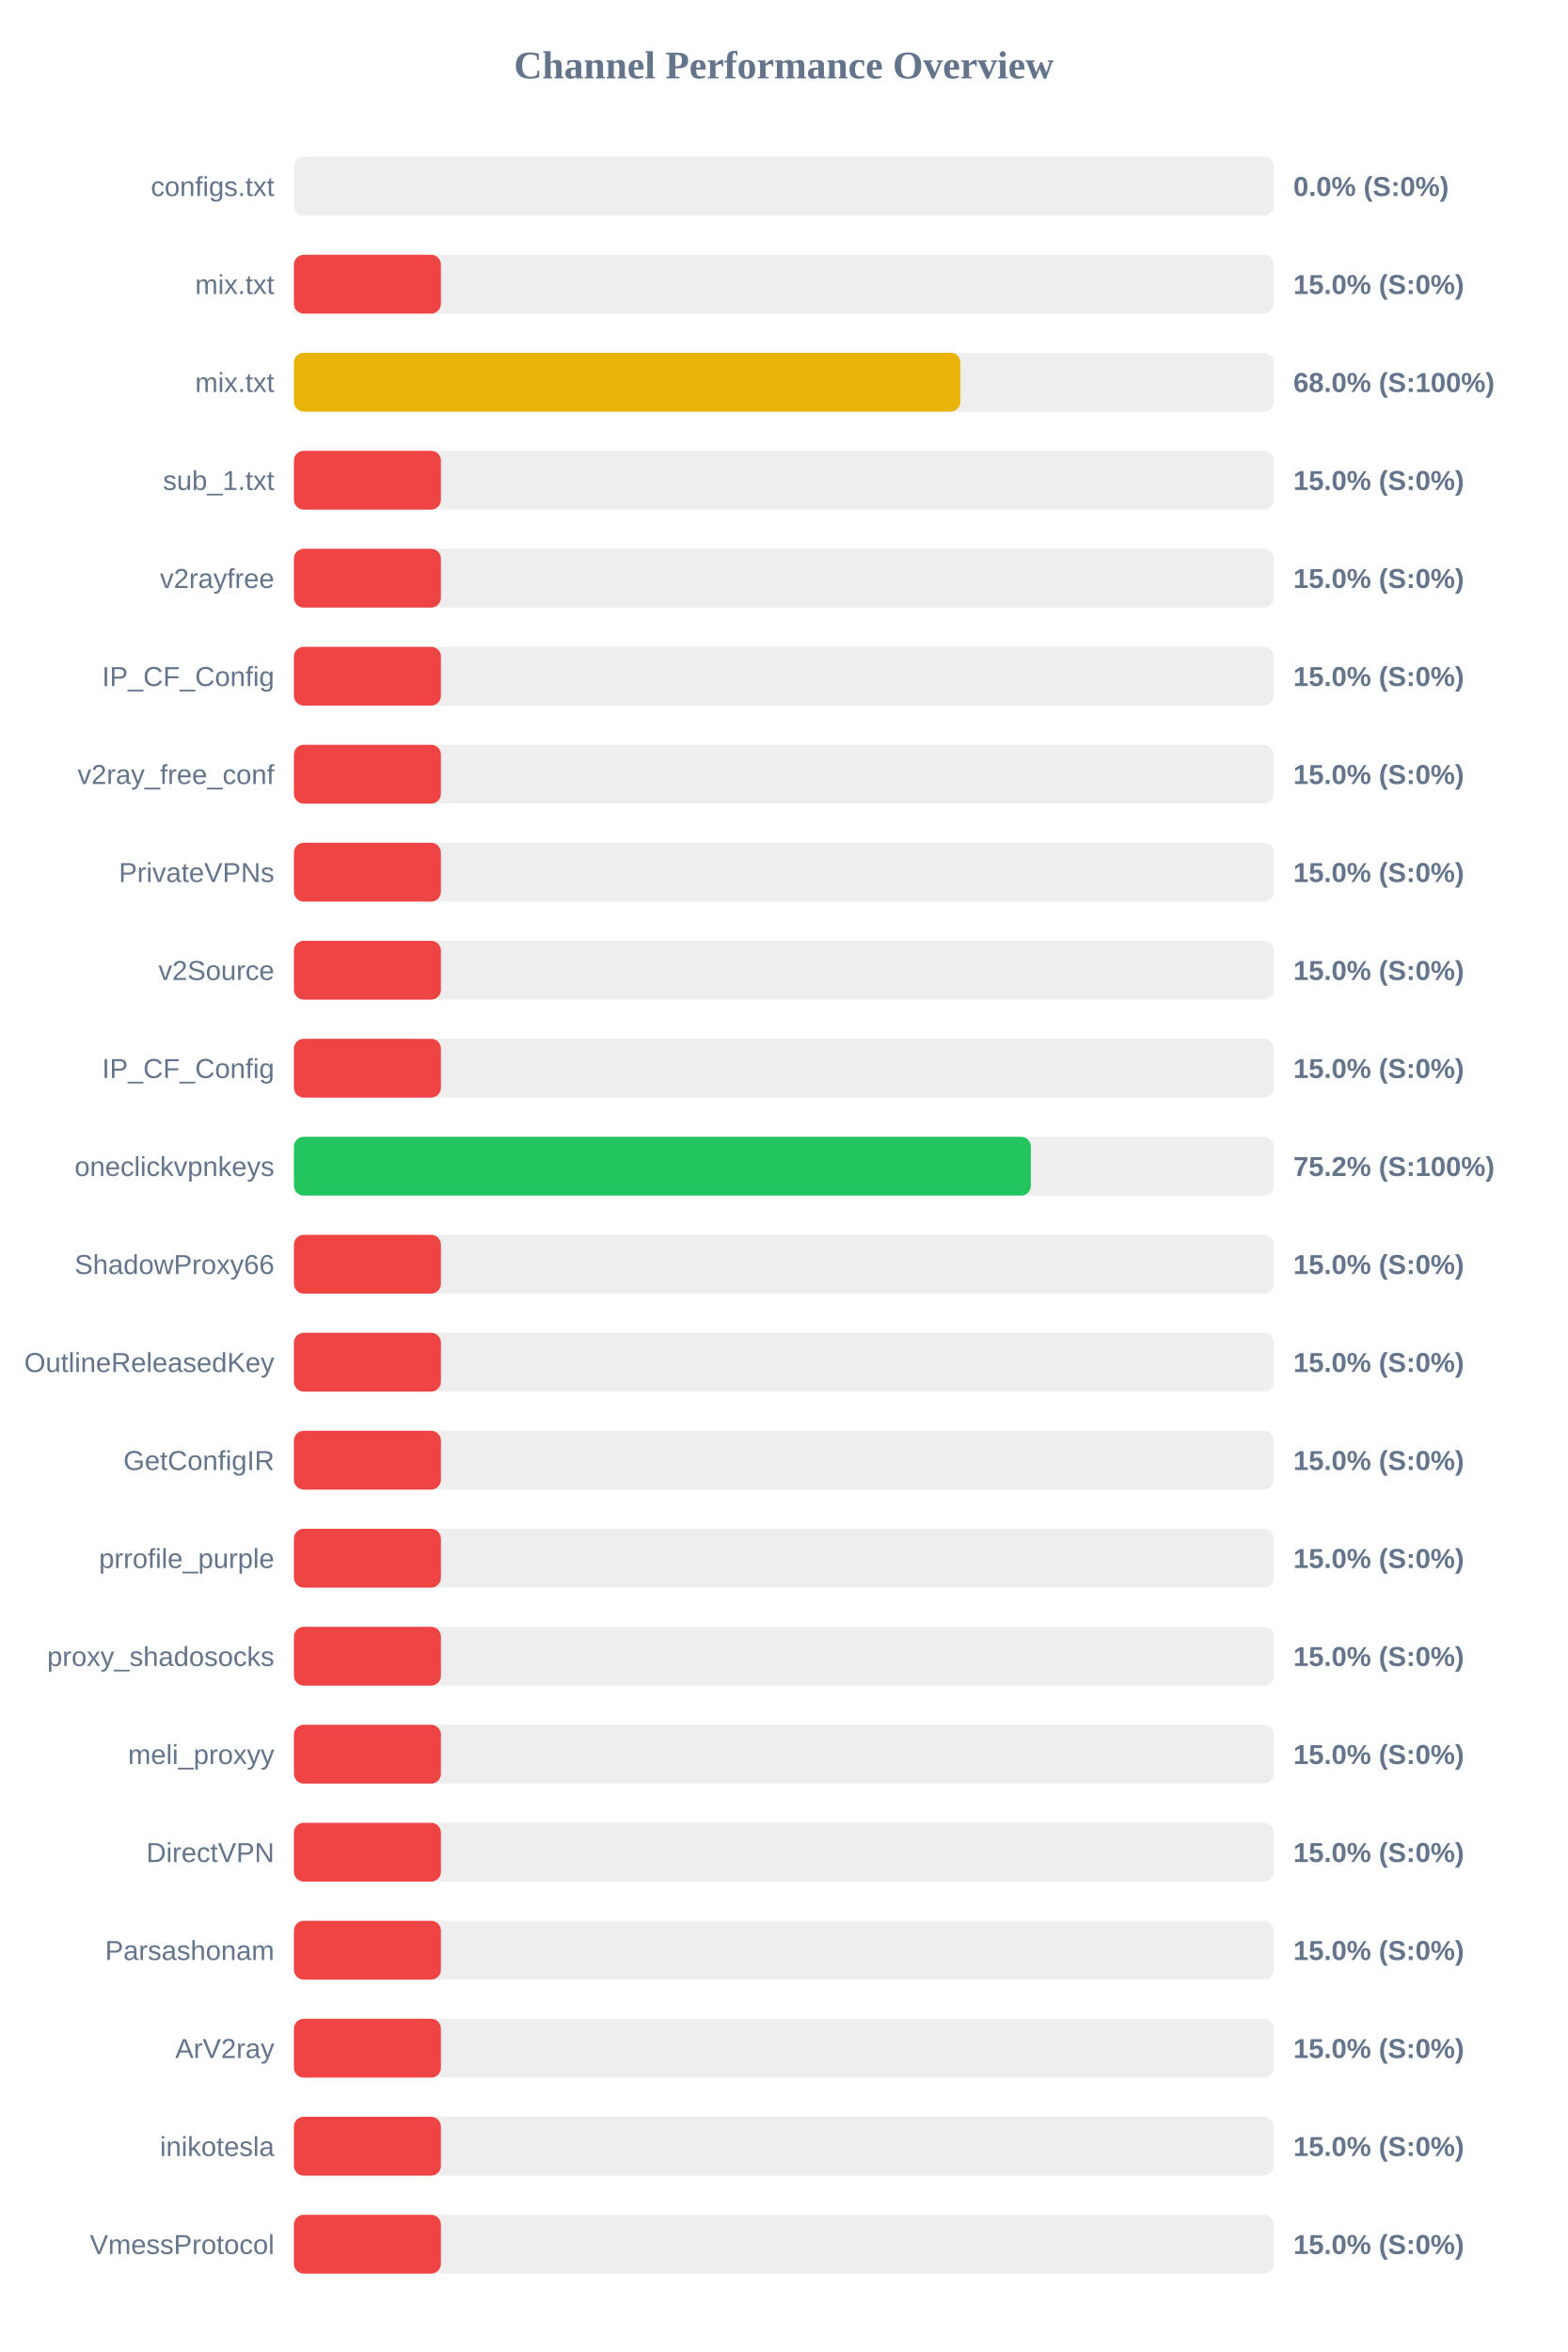
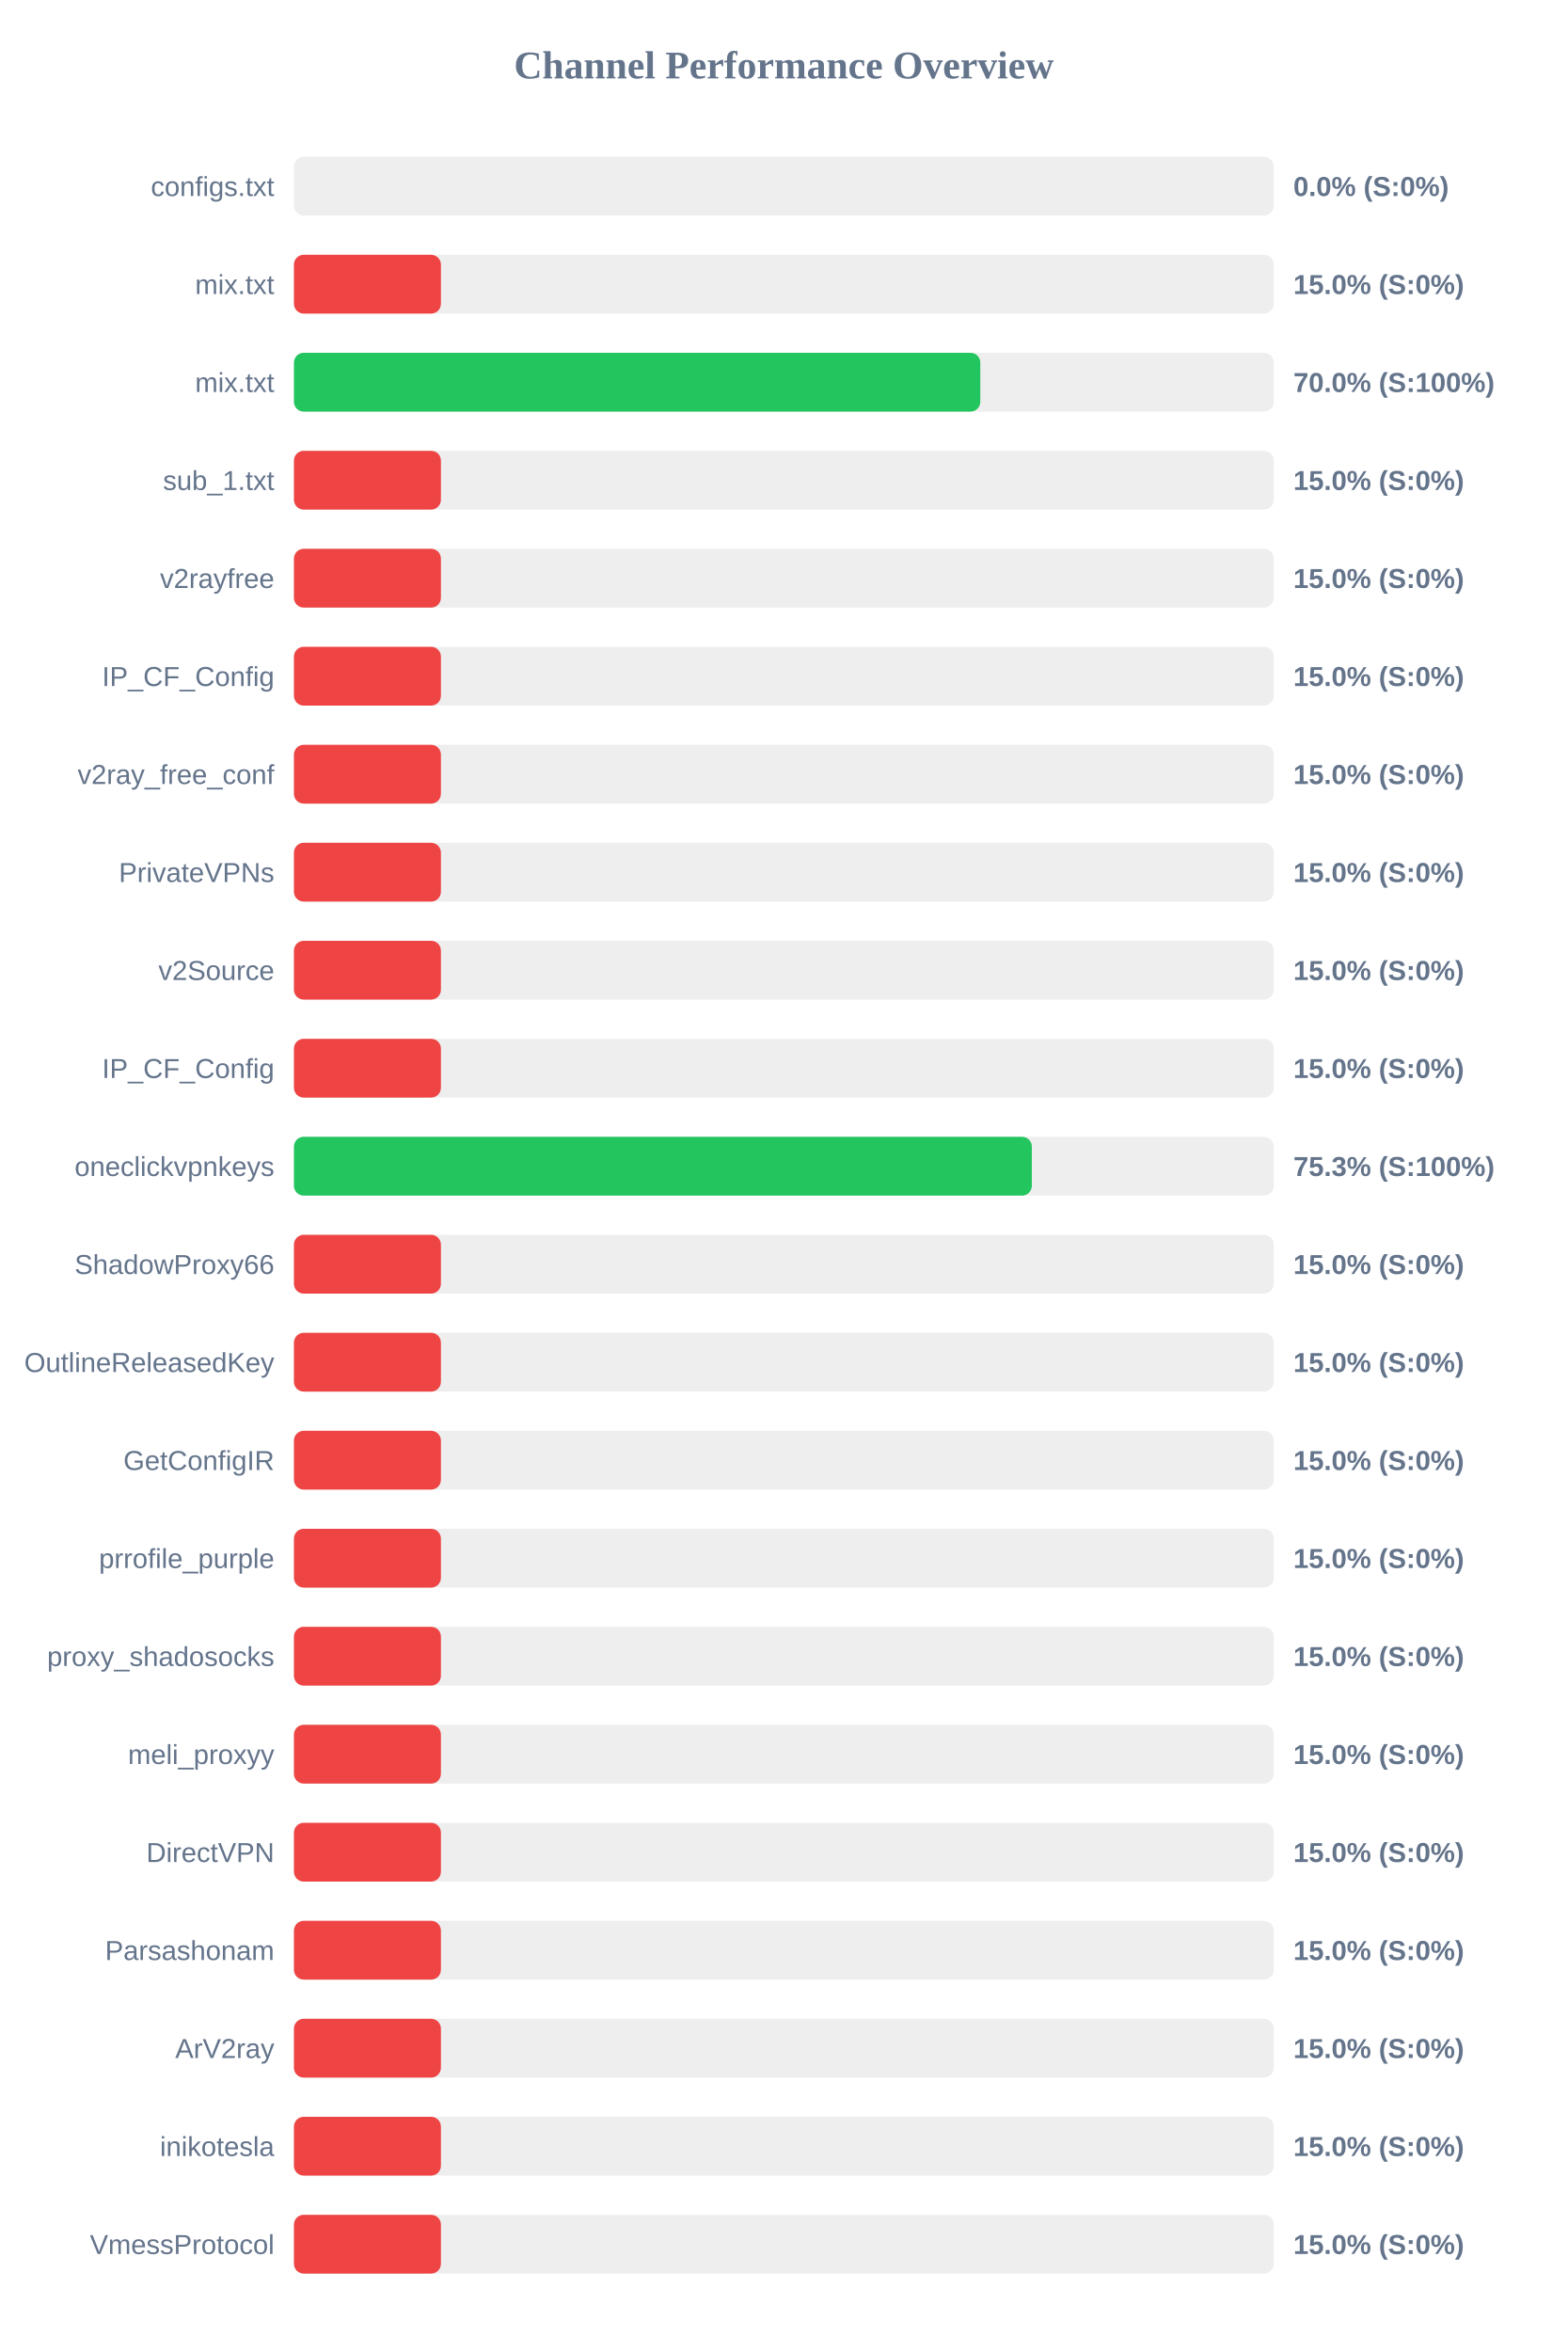
<svg xmlns="http://www.w3.org/2000/svg" width="800" height="1200" version="1.1">
  <style>
        .row { font: 14px Arial; fill: #64748b; }
        .score { font: bold 14px Arial; fill: #64748b; }
    </style>
  <text x="400" y="40" text-anchor="middle" font-size="20px" font-weight="bold" fill="#64748b">Channel Performance Overview</text>
  <rect x="150" y="80" width="500" height="30" fill="#eee" rx="5" />
  <rect x="150" y="80" width="0.0" height="30" fill="#ef4444" rx="5" />
  <text x="140" y="100" text-anchor="end" class="row">configs.txt</text>
  <text x="660" y="100" text-anchor="start" class="score">0.0% (S:0%)</text>
  <rect x="150" y="130" width="500" height="30" fill="#eee" rx="5" />
  <rect x="150" y="130" width="75.0" height="30" fill="#ef4444" rx="5" />
  <text x="140" y="150" text-anchor="end" class="row">mix.txt</text>
  <text x="660" y="150" text-anchor="start" class="score">15.0% (S:0%)</text>
  <rect x="150" y="180" width="500" height="30" fill="#eee" rx="5" />
-   <rect x="150" y="180" width="340.1" height="30" fill="#eab308" rx="5" />
+   <rect x="150" y="180" width="350.25" height="30" fill="#22c55e" rx="5" />
  <text x="140" y="200" text-anchor="end" class="row">mix.txt</text>
-   <text x="660" y="200" text-anchor="start" class="score">68.0% (S:100%)</text>
+   <text x="660" y="200" text-anchor="start" class="score">70.0% (S:100%)</text>
  <rect x="150" y="230" width="500" height="30" fill="#eee" rx="5" />
  <rect x="150" y="230" width="75.0" height="30" fill="#ef4444" rx="5" />
  <text x="140" y="250" text-anchor="end" class="row">sub_1.txt</text>
  <text x="660" y="250" text-anchor="start" class="score">15.0% (S:0%)</text>
  <rect x="150" y="280" width="500" height="30" fill="#eee" rx="5" />
  <rect x="150" y="280" width="75.0" height="30" fill="#ef4444" rx="5" />
  <text x="140" y="300" text-anchor="end" class="row">v2rayfree</text>
  <text x="660" y="300" text-anchor="start" class="score">15.0% (S:0%)</text>
  <rect x="150" y="330" width="500" height="30" fill="#eee" rx="5" />
  <rect x="150" y="330" width="75.0" height="30" fill="#ef4444" rx="5" />
  <text x="140" y="350" text-anchor="end" class="row">IP_CF_Config</text>
  <text x="660" y="350" text-anchor="start" class="score">15.0% (S:0%)</text>
  <rect x="150" y="380" width="500" height="30" fill="#eee" rx="5" />
  <rect x="150" y="380" width="75.0" height="30" fill="#ef4444" rx="5" />
  <text x="140" y="400" text-anchor="end" class="row">v2ray_free_conf</text>
  <text x="660" y="400" text-anchor="start" class="score">15.0% (S:0%)</text>
  <rect x="150" y="430" width="500" height="30" fill="#eee" rx="5" />
  <rect x="150" y="430" width="75.0" height="30" fill="#ef4444" rx="5" />
  <text x="140" y="450" text-anchor="end" class="row">PrivateVPNs</text>
  <text x="660" y="450" text-anchor="start" class="score">15.0% (S:0%)</text>
  <rect x="150" y="480" width="500" height="30" fill="#eee" rx="5" />
  <rect x="150" y="480" width="75.0" height="30" fill="#ef4444" rx="5" />
  <text x="140" y="500" text-anchor="end" class="row">v2Source</text>
  <text x="660" y="500" text-anchor="start" class="score">15.0% (S:0%)</text>
  <rect x="150" y="530" width="500" height="30" fill="#eee" rx="5" />
  <rect x="150" y="530" width="75.0" height="30" fill="#ef4444" rx="5" />
  <text x="140" y="550" text-anchor="end" class="row">IP_CF_Config</text>
  <text x="660" y="550" text-anchor="start" class="score">15.0% (S:0%)</text>
  <rect x="150" y="580" width="500" height="30" fill="#eee" rx="5" />
-   <rect x="150" y="580" width="376.05" height="30" fill="#22c55e" rx="5" />
+   <rect x="150" y="580" width="376.55" height="30" fill="#22c55e" rx="5" />
  <text x="140" y="600" text-anchor="end" class="row">oneclickvpnkeys</text>
-   <text x="660" y="600" text-anchor="start" class="score">75.2% (S:100%)</text>
+   <text x="660" y="600" text-anchor="start" class="score">75.3% (S:100%)</text>
  <rect x="150" y="630" width="500" height="30" fill="#eee" rx="5" />
  <rect x="150" y="630" width="75.0" height="30" fill="#ef4444" rx="5" />
  <text x="140" y="650" text-anchor="end" class="row">ShadowProxy66</text>
  <text x="660" y="650" text-anchor="start" class="score">15.0% (S:0%)</text>
  <rect x="150" y="680" width="500" height="30" fill="#eee" rx="5" />
  <rect x="150" y="680" width="75.0" height="30" fill="#ef4444" rx="5" />
  <text x="140" y="700" text-anchor="end" class="row">OutlineReleasedKey</text>
  <text x="660" y="700" text-anchor="start" class="score">15.0% (S:0%)</text>
  <rect x="150" y="730" width="500" height="30" fill="#eee" rx="5" />
  <rect x="150" y="730" width="75.0" height="30" fill="#ef4444" rx="5" />
  <text x="140" y="750" text-anchor="end" class="row">GetConfigIR</text>
  <text x="660" y="750" text-anchor="start" class="score">15.0% (S:0%)</text>
  <rect x="150" y="780" width="500" height="30" fill="#eee" rx="5" />
  <rect x="150" y="780" width="75.0" height="30" fill="#ef4444" rx="5" />
  <text x="140" y="800" text-anchor="end" class="row">prrofile_purple</text>
  <text x="660" y="800" text-anchor="start" class="score">15.0% (S:0%)</text>
  <rect x="150" y="830" width="500" height="30" fill="#eee" rx="5" />
  <rect x="150" y="830" width="75.0" height="30" fill="#ef4444" rx="5" />
  <text x="140" y="850" text-anchor="end" class="row">proxy_shadosocks</text>
  <text x="660" y="850" text-anchor="start" class="score">15.0% (S:0%)</text>
  <rect x="150" y="880" width="500" height="30" fill="#eee" rx="5" />
  <rect x="150" y="880" width="75.0" height="30" fill="#ef4444" rx="5" />
  <text x="140" y="900" text-anchor="end" class="row">meli_proxyy</text>
  <text x="660" y="900" text-anchor="start" class="score">15.0% (S:0%)</text>
  <rect x="150" y="930" width="500" height="30" fill="#eee" rx="5" />
  <rect x="150" y="930" width="75.0" height="30" fill="#ef4444" rx="5" />
  <text x="140" y="950" text-anchor="end" class="row">DirectVPN</text>
  <text x="660" y="950" text-anchor="start" class="score">15.0% (S:0%)</text>
  <rect x="150" y="980" width="500" height="30" fill="#eee" rx="5" />
  <rect x="150" y="980" width="75.0" height="30" fill="#ef4444" rx="5" />
  <text x="140" y="1000" text-anchor="end" class="row">Parsashonam</text>
  <text x="660" y="1000" text-anchor="start" class="score">15.0% (S:0%)</text>
  <rect x="150" y="1030" width="500" height="30" fill="#eee" rx="5" />
  <rect x="150" y="1030" width="75.0" height="30" fill="#ef4444" rx="5" />
  <text x="140" y="1050" text-anchor="end" class="row">ArV2ray</text>
  <text x="660" y="1050" text-anchor="start" class="score">15.0% (S:0%)</text>
  <rect x="150" y="1080" width="500" height="30" fill="#eee" rx="5" />
  <rect x="150" y="1080" width="75.0" height="30" fill="#ef4444" rx="5" />
  <text x="140" y="1100" text-anchor="end" class="row">inikotesla</text>
  <text x="660" y="1100" text-anchor="start" class="score">15.0% (S:0%)</text>
  <rect x="150" y="1130" width="500" height="30" fill="#eee" rx="5" />
  <rect x="150" y="1130" width="75.0" height="30" fill="#ef4444" rx="5" />
  <text x="140" y="1150" text-anchor="end" class="row">VmessProtocol</text>
  <text x="660" y="1150" text-anchor="start" class="score">15.0% (S:0%)</text>
</svg>
